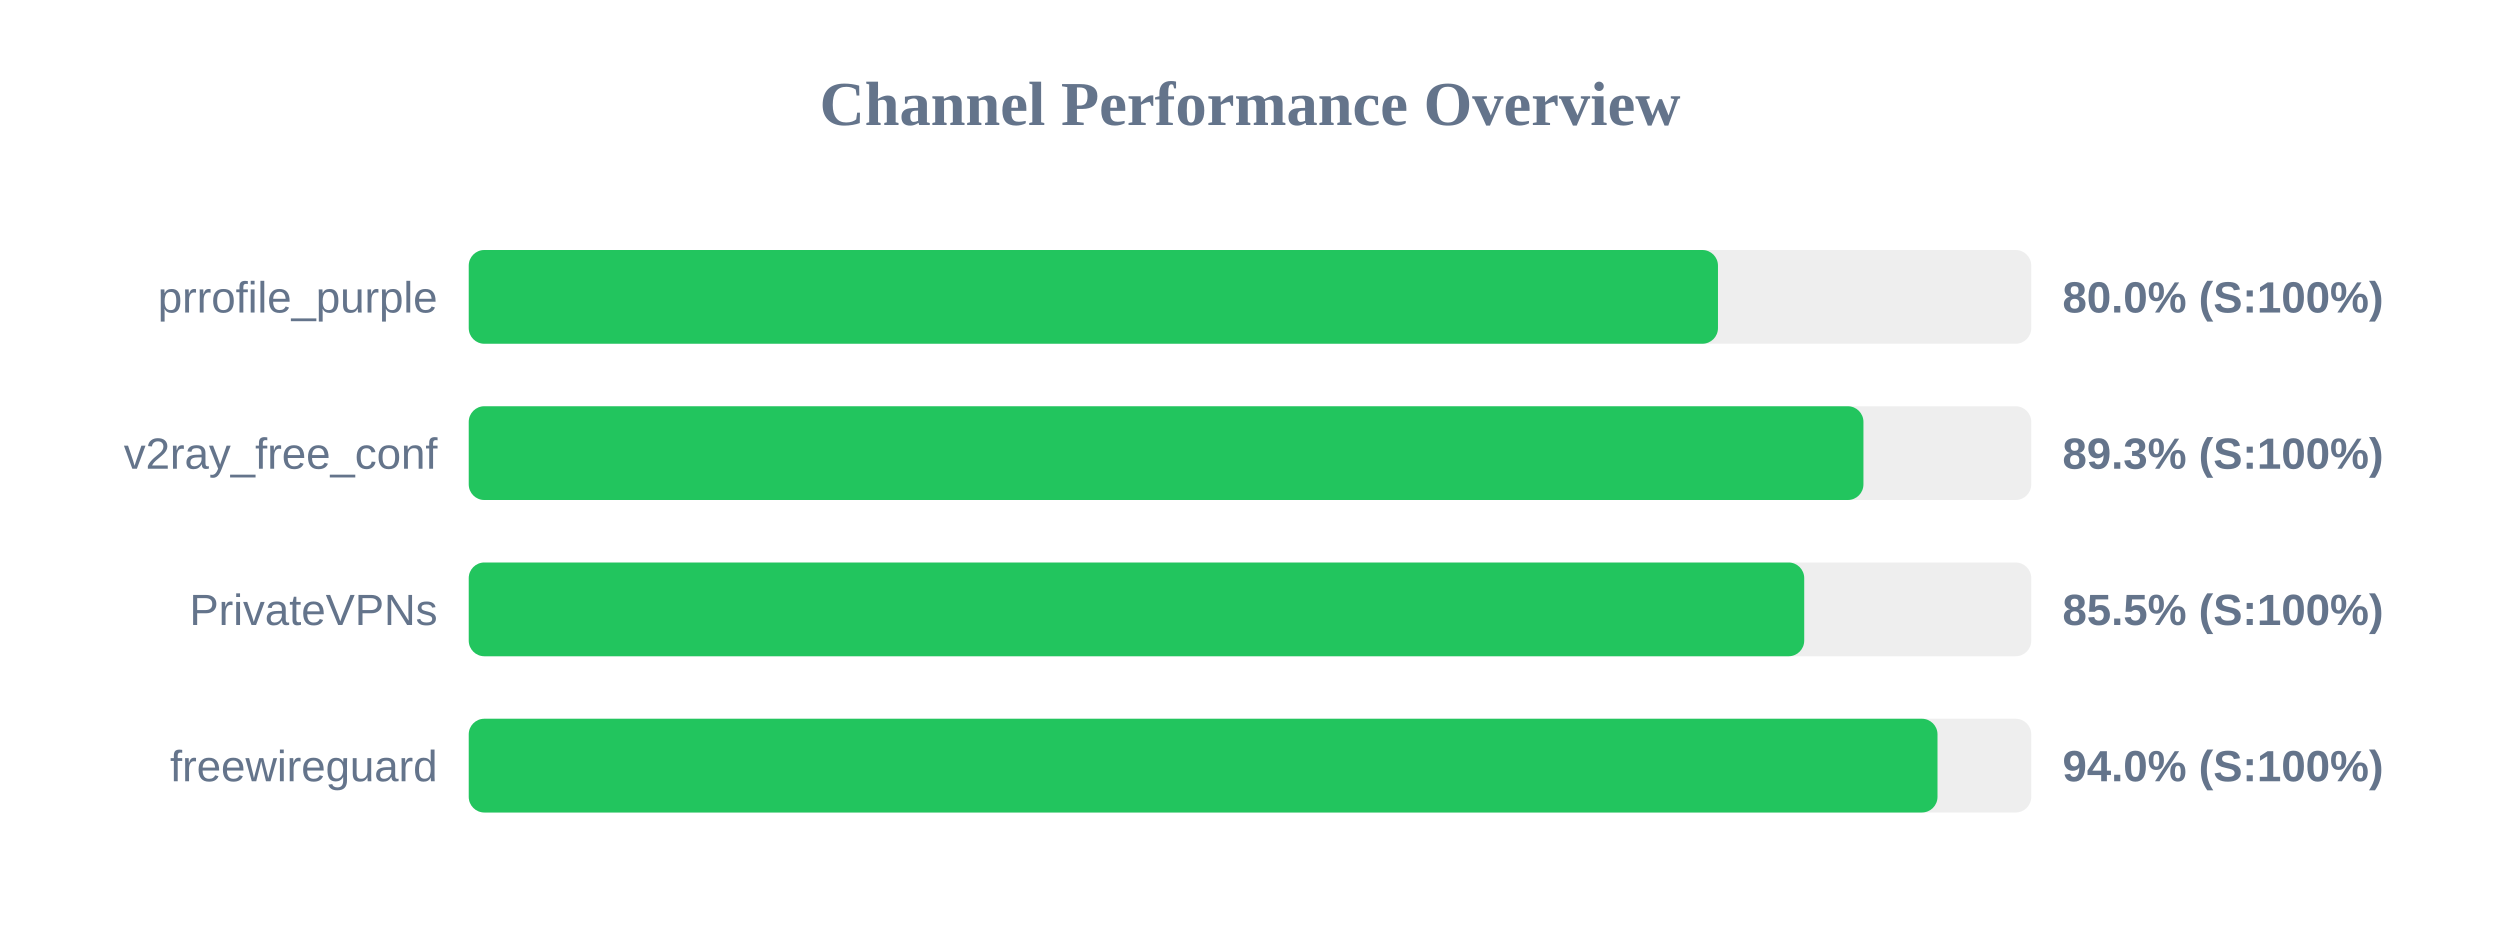
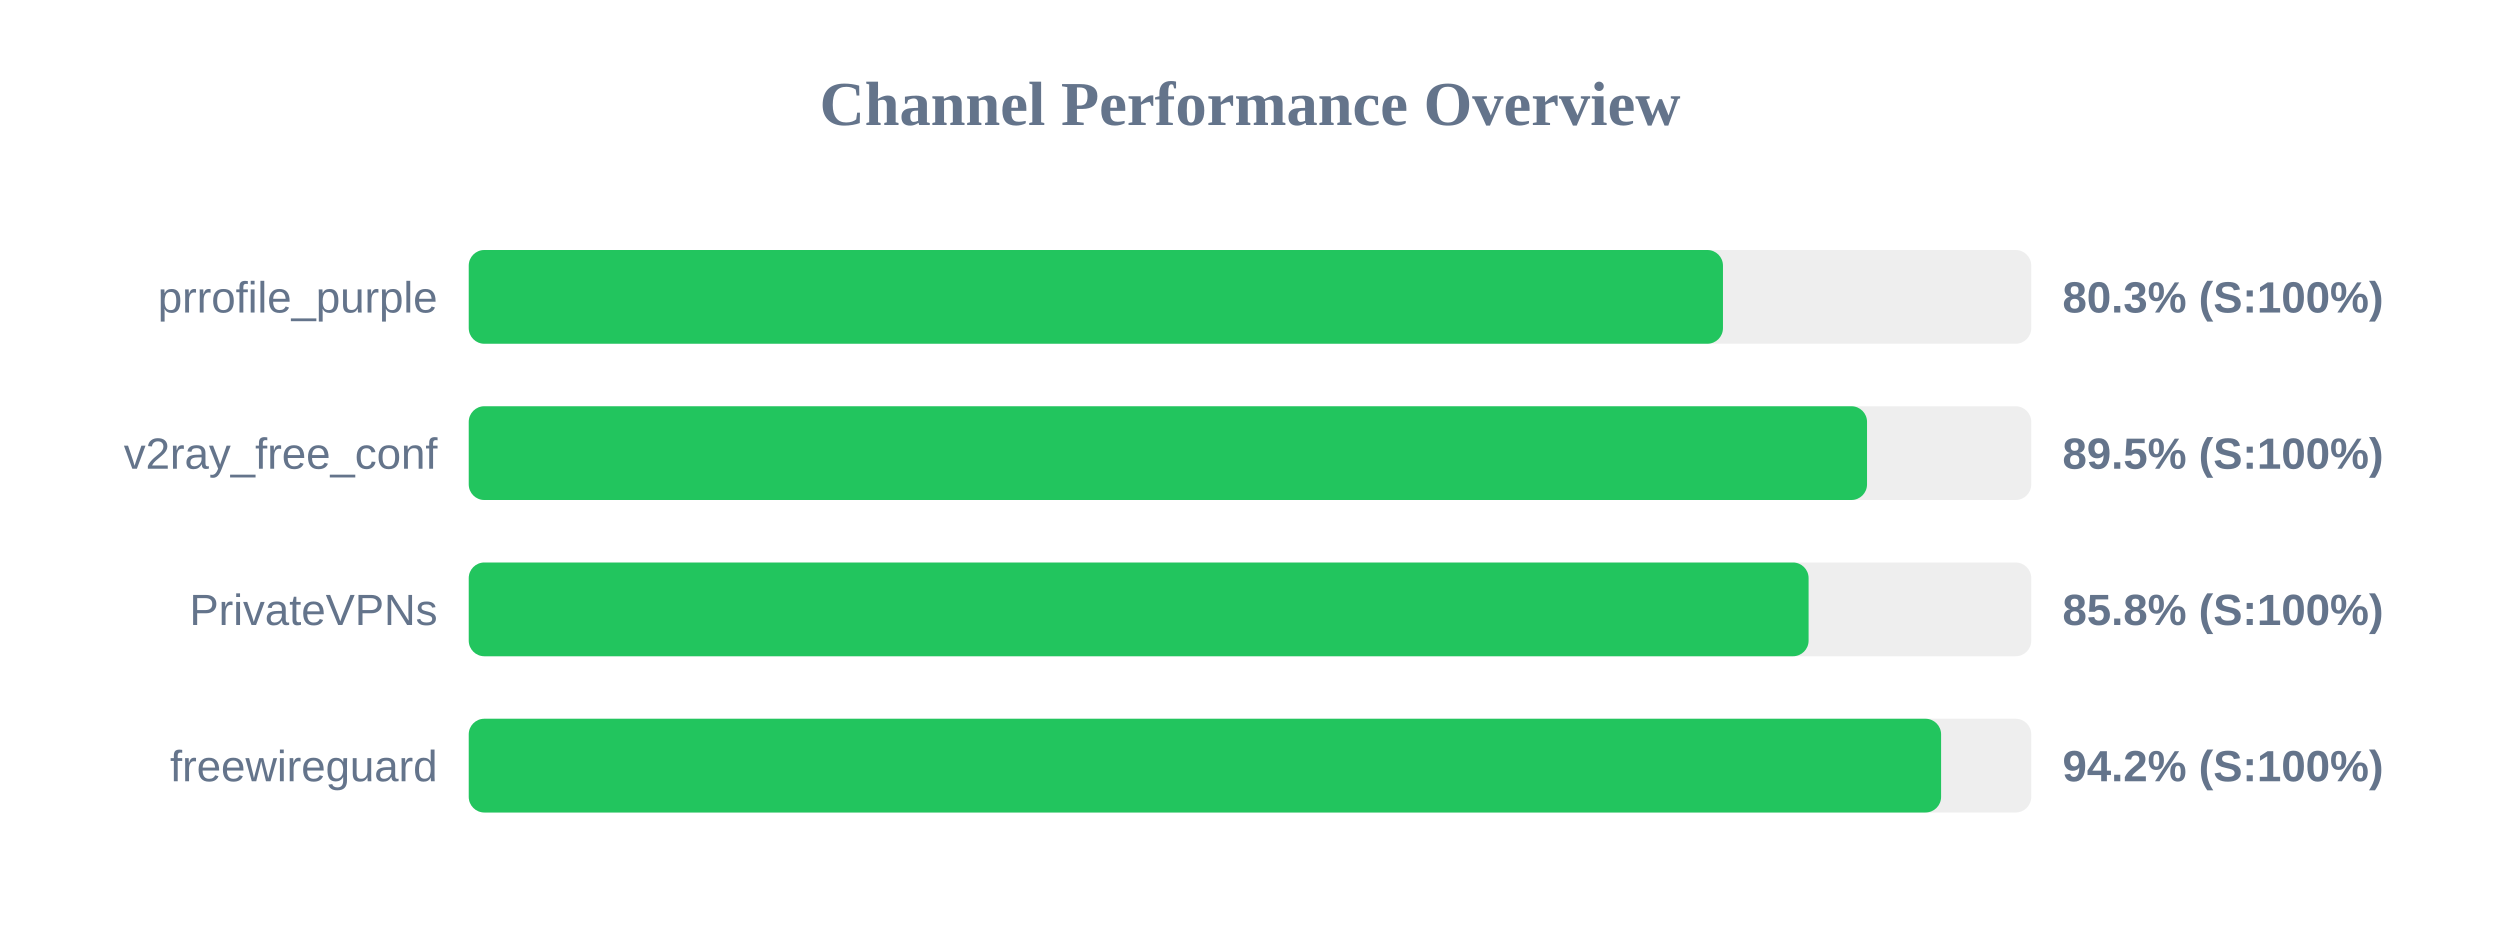
<svg xmlns="http://www.w3.org/2000/svg" width="800" height="300" version="1.1">
  <style>
        .row { font: 14px Arial; fill: #64748b; }
        .score { font: bold 14px Arial; fill: #64748b; }
    </style>
  <text x="400" y="40" text-anchor="middle" font-size="20px" font-weight="bold" fill="#64748b">Channel Performance Overview</text>
  <rect x="150" y="80" width="500" height="30" fill="#eee" rx="5" />
-   <rect x="150" y="80" width="399.75" height="30" fill="#22c55e" rx="5" />
+   <rect x="150" y="80" width="401.35" height="30" fill="#22c55e" rx="5" />
  <text x="140" y="100" text-anchor="end" class="row">prrofile_purple</text>
-   <text x="660" y="100" text-anchor="start" class="score">80.0% (S:100%)</text>
+   <text x="660" y="100" text-anchor="start" class="score">80.3% (S:100%)</text>
  <rect x="150" y="130" width="500" height="30" fill="#eee" rx="5" />
-   <rect x="150" y="130" width="446.3" height="30" fill="#22c55e" rx="5" />
+   <rect x="150" y="130" width="447.45" height="30" fill="#22c55e" rx="5" />
  <text x="140" y="150" text-anchor="end" class="row">v2ray_free_conf</text>
-   <text x="660" y="150" text-anchor="start" class="score">89.3% (S:100%)</text>
+   <text x="660" y="150" text-anchor="start" class="score">89.5% (S:100%)</text>
  <rect x="150" y="180" width="500" height="30" fill="#eee" rx="5" />
-   <rect x="150" y="180" width="427.35" height="30" fill="#22c55e" rx="5" />
+   <rect x="150" y="180" width="428.75" height="30" fill="#22c55e" rx="5" />
  <text x="140" y="200" text-anchor="end" class="row">PrivateVPNs</text>
-   <text x="660" y="200" text-anchor="start" class="score">85.5% (S:100%)</text>
+   <text x="660" y="200" text-anchor="start" class="score">85.8% (S:100%)</text>
  <rect x="150" y="230" width="500" height="30" fill="#eee" rx="5" />
-   <rect x="150" y="230" width="470.0" height="30" fill="#22c55e" rx="5" />
+   <rect x="150" y="230" width="471.15" height="30" fill="#22c55e" rx="5" />
  <text x="140" y="250" text-anchor="end" class="row">freewireguard</text>
-   <text x="660" y="250" text-anchor="start" class="score">94.0% (S:100%)</text>
+   <text x="660" y="250" text-anchor="start" class="score">94.2% (S:100%)</text>
</svg>
